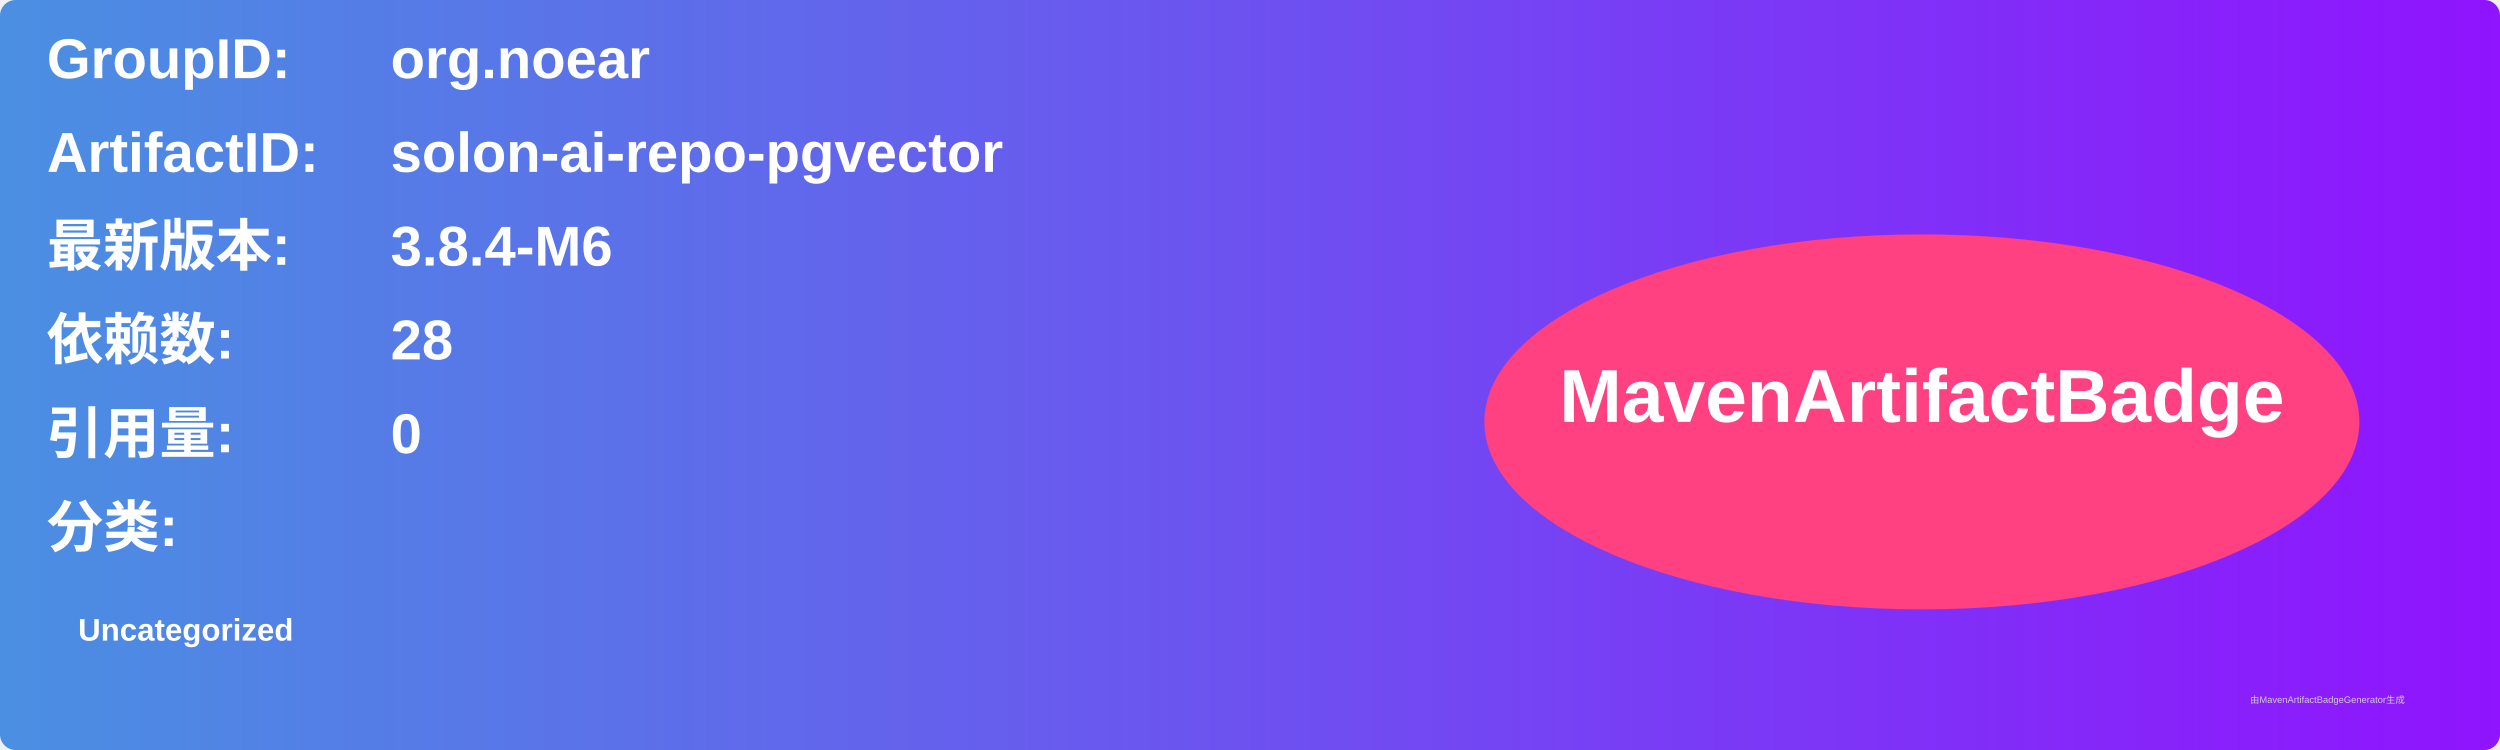
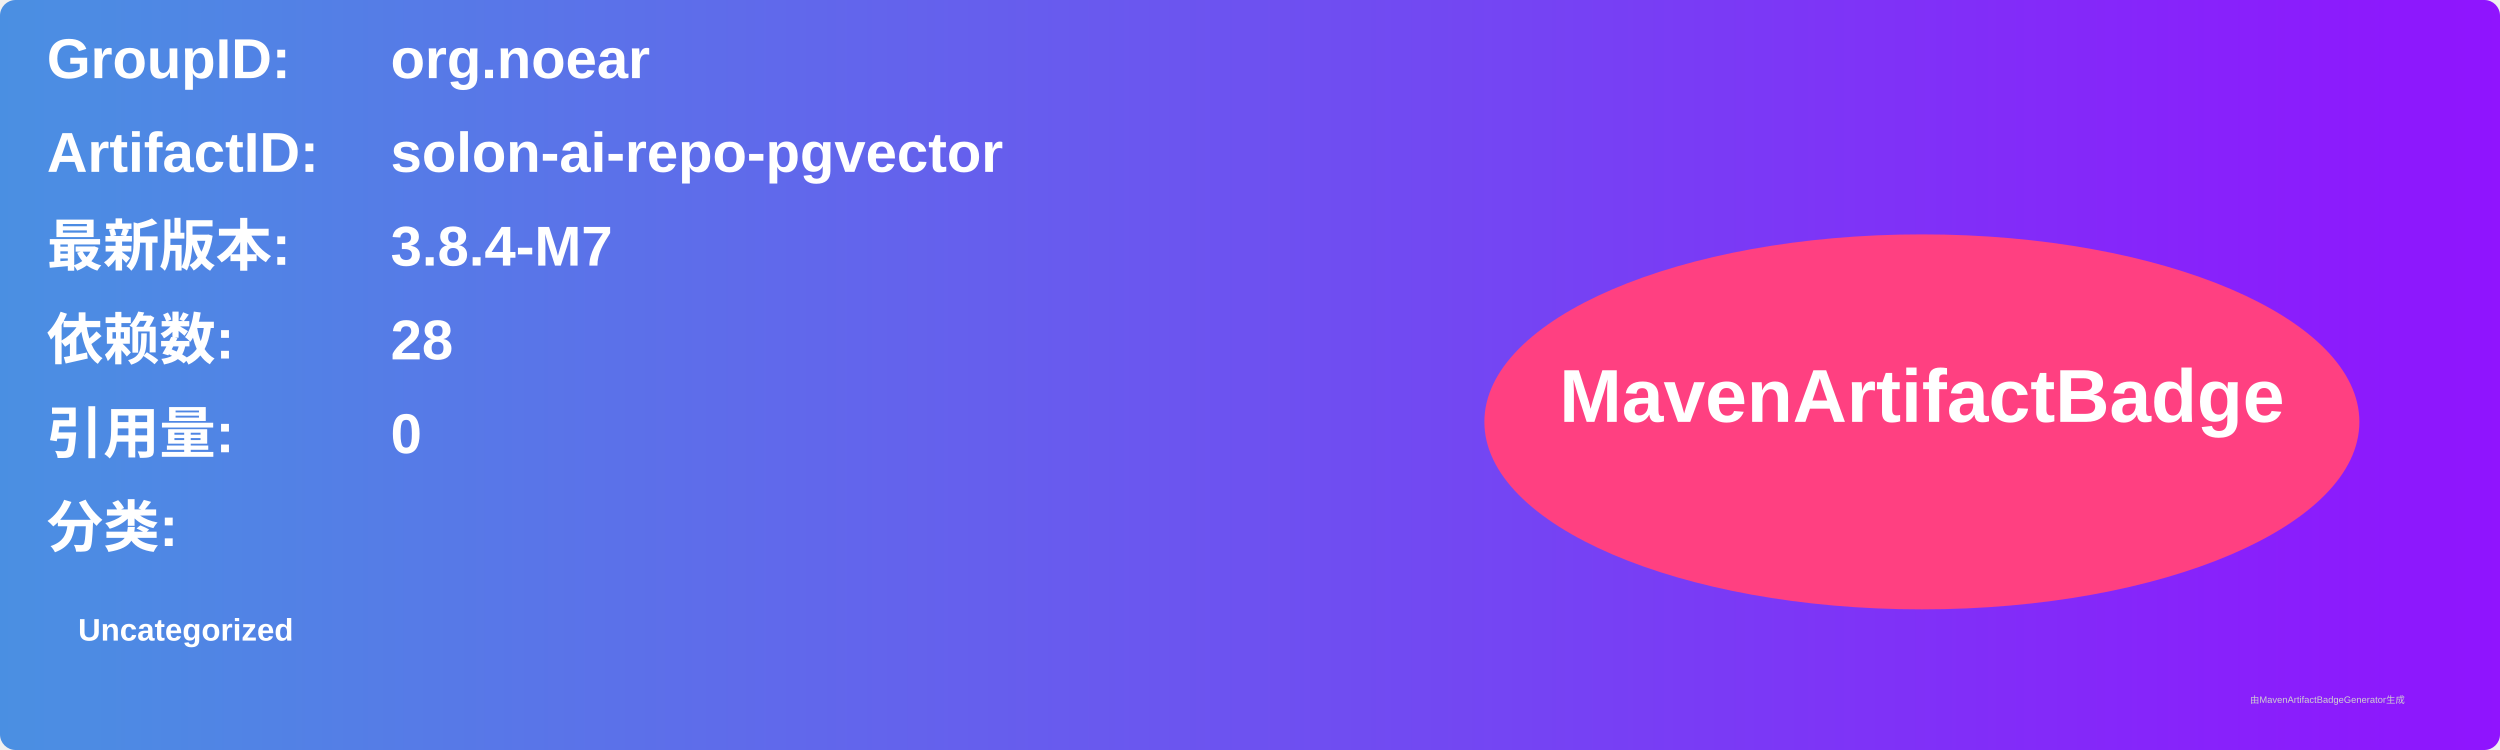
<svg xmlns="http://www.w3.org/2000/svg" width="800" height="240" viewBox="0 0 800 240">
  <linearGradient id="grad" x1="0%" y1="0%" x2="100%" y2="0%">
    <stop offset="0%" stop-color="#4a90e2" />
    <stop offset="100%" stop-color="#9013fe" />
  </linearGradient>
  <rect width="100%" height="100%" rx="5" ry="5" fill="url(#grad)" />
  <g transform="translate(15, 15)">
    <text x="0" y="10" font-family="Arial" font-size="18" fill="white" font-weight="bold" width="260">GroupID:</text>
    <text x="110" y="10" font-family="Arial" font-size="18" fill="white" font-weight="bold" width="460">org.noear</text>
    <text x="0" y="40" font-family="Arial" font-size="18" fill="white" font-weight="bold" width="260">ArtifactID:</text>
    <text x="110" y="40" font-family="Arial" font-size="18" fill="white" font-weight="bold" width="460">solon-ai-repo-pgvector</text>
    <text x="0" y="70" font-family="Arial" font-size="18" fill="white" font-weight="bold">最新版本:</text>
    <text x="110" y="70" font-family="Arial" font-size="18" fill="white" font-weight="bold">
-       <tspan font-weight="bold">3.8.4-M6</tspan>
+       <tspan font-weight="bold">3.8.4-M7</tspan>
    </text>
    <text x="0" y="100" font-family="Arial" font-size="18" fill="white" font-weight="bold">依赖数: </text>
    <text x="110" y="100" font-family="Arial" font-size="18" fill="white">
      <tspan font-weight="bold">28</tspan>
    </text>
    <text x="0" y="130" font-family="Arial" font-size="18" fill="white" font-weight="bold">引用量: </text>
    <text x="110" y="130" font-family="Arial" font-size="18" fill="white">
      <tspan font-weight="bold">0</tspan>
    </text>
    <text x="0" y="160" font-family="Arial" font-size="18" fill="white" font-weight="bold">分类:</text>
    <text x="10" y="190" font-family="Arial" font-size="10" fill="white">
      <tspan font-weight="bold">Uncategorized</tspan>
    </text>
    <ellipse cx="600" cy="120" rx="140" ry="60" fill="#ff4081" />
    <text x="600" y="120" text-anchor="middle" font-family="Arial" font-size="24" fill="white" font-weight="bold">MavenArtifactBadge</text>
  </g>
  <text x="720" y="225" font-family="Arial" font-size="3" fill="#d0d0d0">由MavenArtifactBadgeGenerator生成</text>
</svg>
